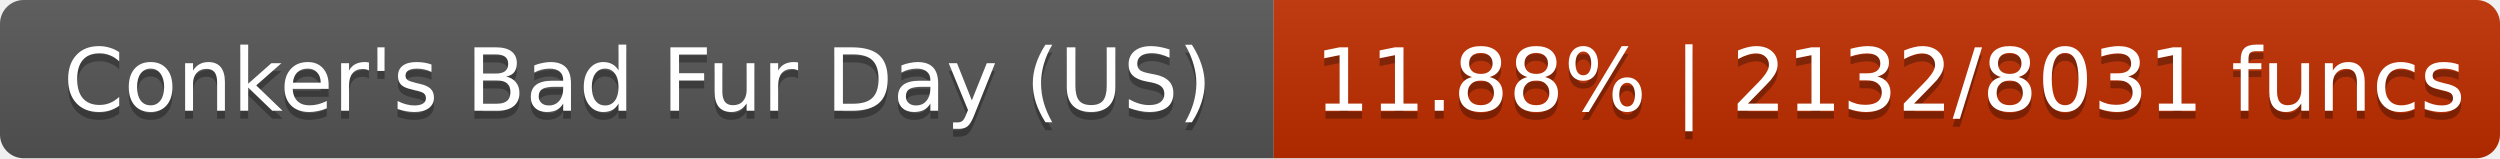
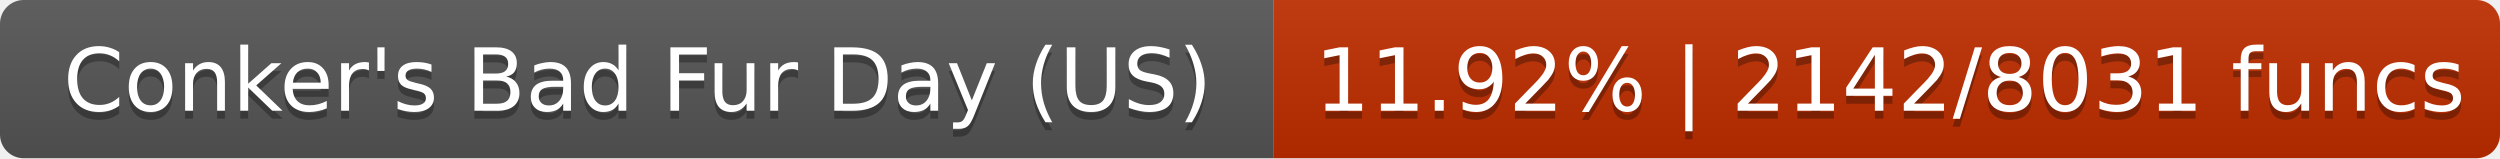
- <svg xmlns="http://www.w3.org/2000/svg" width="316" height="20" role="img" aria-label="Conker's Bad Fur Day (US): 11.88% | 2132/8031 funcs">
+ <svg xmlns="http://www.w3.org/2000/svg" width="316" height="20" role="img" aria-label="Conker's Bad Fur Day (US): 11.92% | 2142/8031 funcs">
  <linearGradient id="s" x2="0" y2="100%">
    <stop offset="0" stop-color="#bbb" stop-opacity=".1" />
    <stop offset="1" stop-opacity=".1" />
  </linearGradient>
  <clipPath id="r">
    <rect width="316" height="20" rx="3" fill="#fff" />
  </clipPath>
  <g clip-path="url(#r)">
    <rect width="161" height="20" fill="#555" />
    <rect x="161" width="155" height="20" fill="#c02e00" />
    <rect width="316" height="20" fill="url(#s)" />
  </g>
  <g fill="#fff" text-anchor="middle" font-family="DejaVu Sans,Verdana,Geneva,sans-serif" font-size="11">
    <text x="80.6" y="15" fill="#010101" fill-opacity=".3">Conker's Bad Fur Day (US)</text>
    <text x="80.6" y="14">Conker's Bad Fur Day (US)</text>
-     <text x="238.9" y="15" fill="#010101" fill-opacity=".3">11.88% | 2132/8031 funcs</text>
-     <text x="238.9" y="14">11.88% | 2132/8031 funcs</text>
+     <text x="238.9" y="15" fill="#010101" fill-opacity=".3">11.92% | 2142/8031 funcs</text>
+     <text x="238.9" y="14">11.92% | 2142/8031 funcs</text>
  </g>
</svg>
